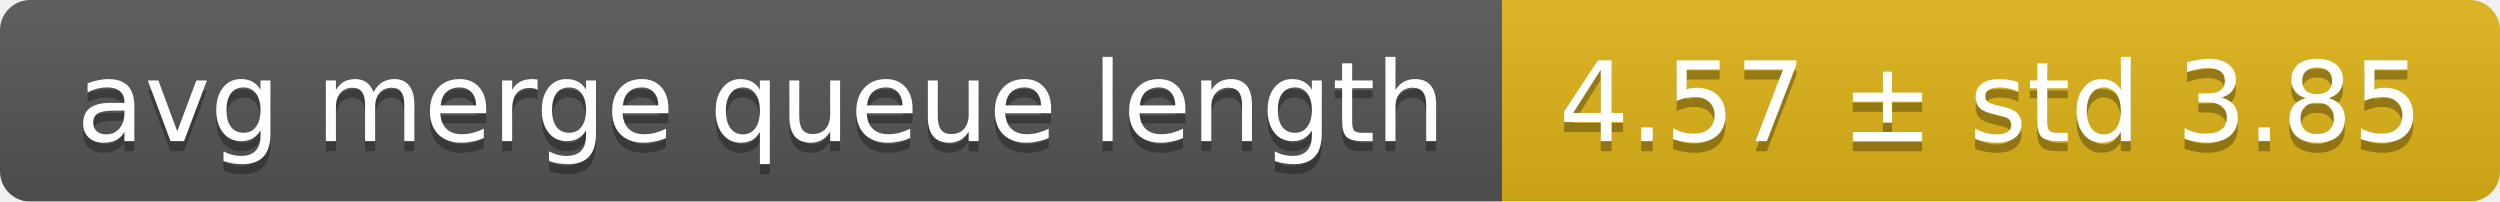
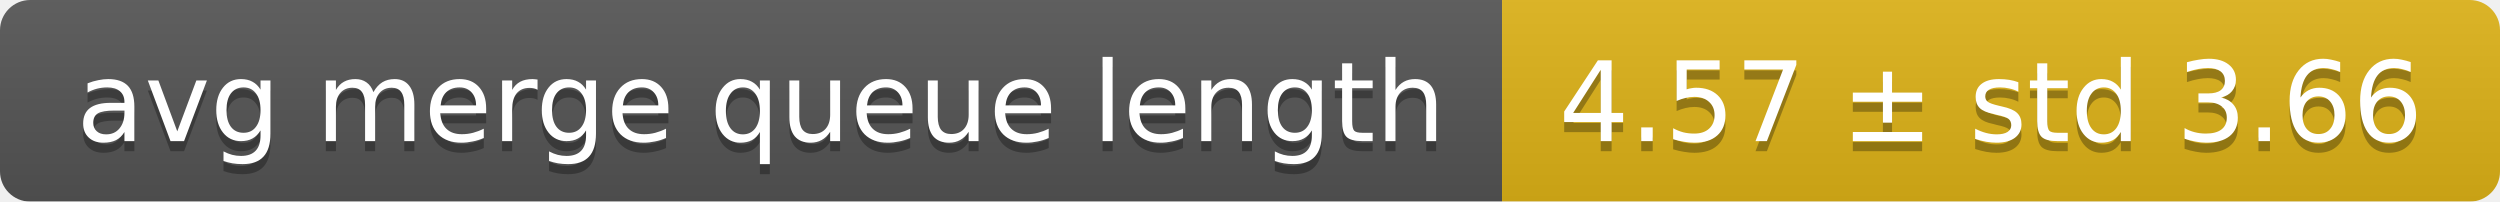
<svg xmlns="http://www.w3.org/2000/svg" width="248" height="20">
  <linearGradient id="smooth" x2="0" y2="100%">
    <stop offset="0" stop-color="#bbb" stop-opacity=".1" />
    <stop offset="1" stop-opacity=".1" />
  </linearGradient>
  <mask id="round">
    <rect width="248" height="20" rx="3" fill="#fff" />
  </mask>
  <g mask="url(#round)">
    <rect width="149" height="20" fill="#555" />
    <rect x="149" width="99" height="20" fill="#dfb317" />
    <rect width="248" height="20" fill="url(#smooth)" />
  </g>
  <g fill="#fff" text-anchor="middle" font-family="DejaVu Sans,Verdana,Geneva,sans-serif" font-size="11">
    <text x="75.5" y="15" fill="#010101" fill-opacity=".3">avg merge queue length</text>
    <text x="75.5" y="14">avg merge queue length</text>
-     <text x="197.5" y="15" fill="#010101" fill-opacity=".3">4.57 ± std 3.85</text>
-     <text x="197.5" y="14">4.57 ± std 3.85</text>
+     <text x="197.5" y="15" fill="#010101" fill-opacity=".3">4.57 ± std 3.66</text>
+     <text x="197.5" y="14">4.57 ± std 3.66</text>
  </g>
</svg>
